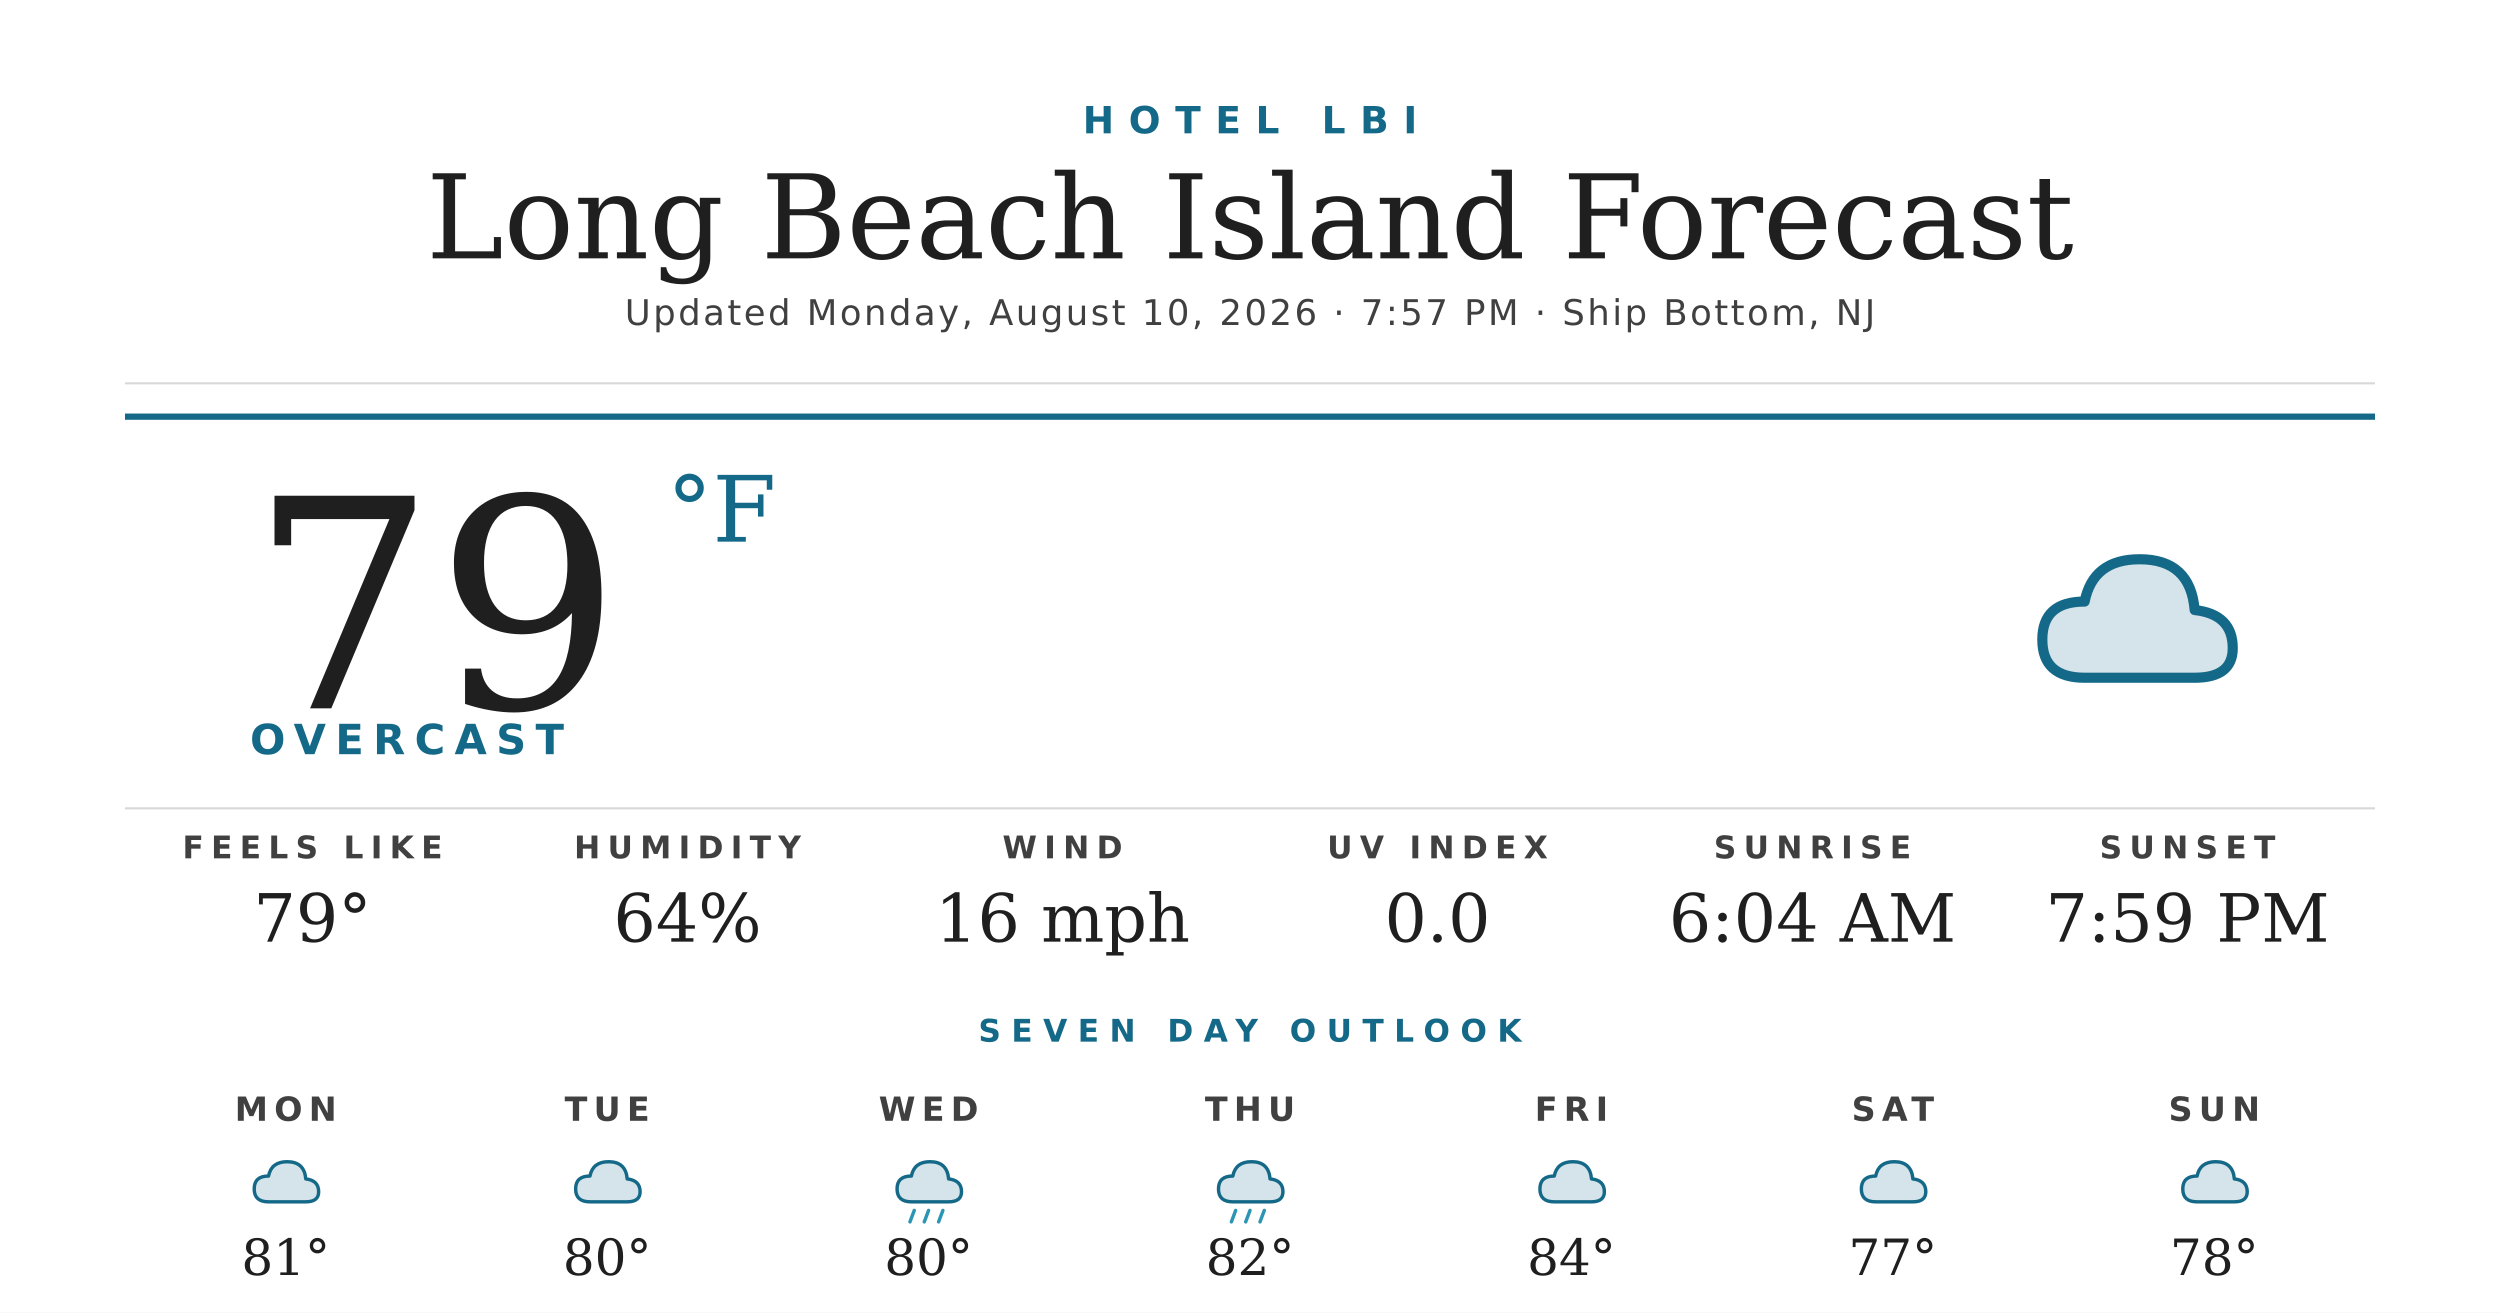
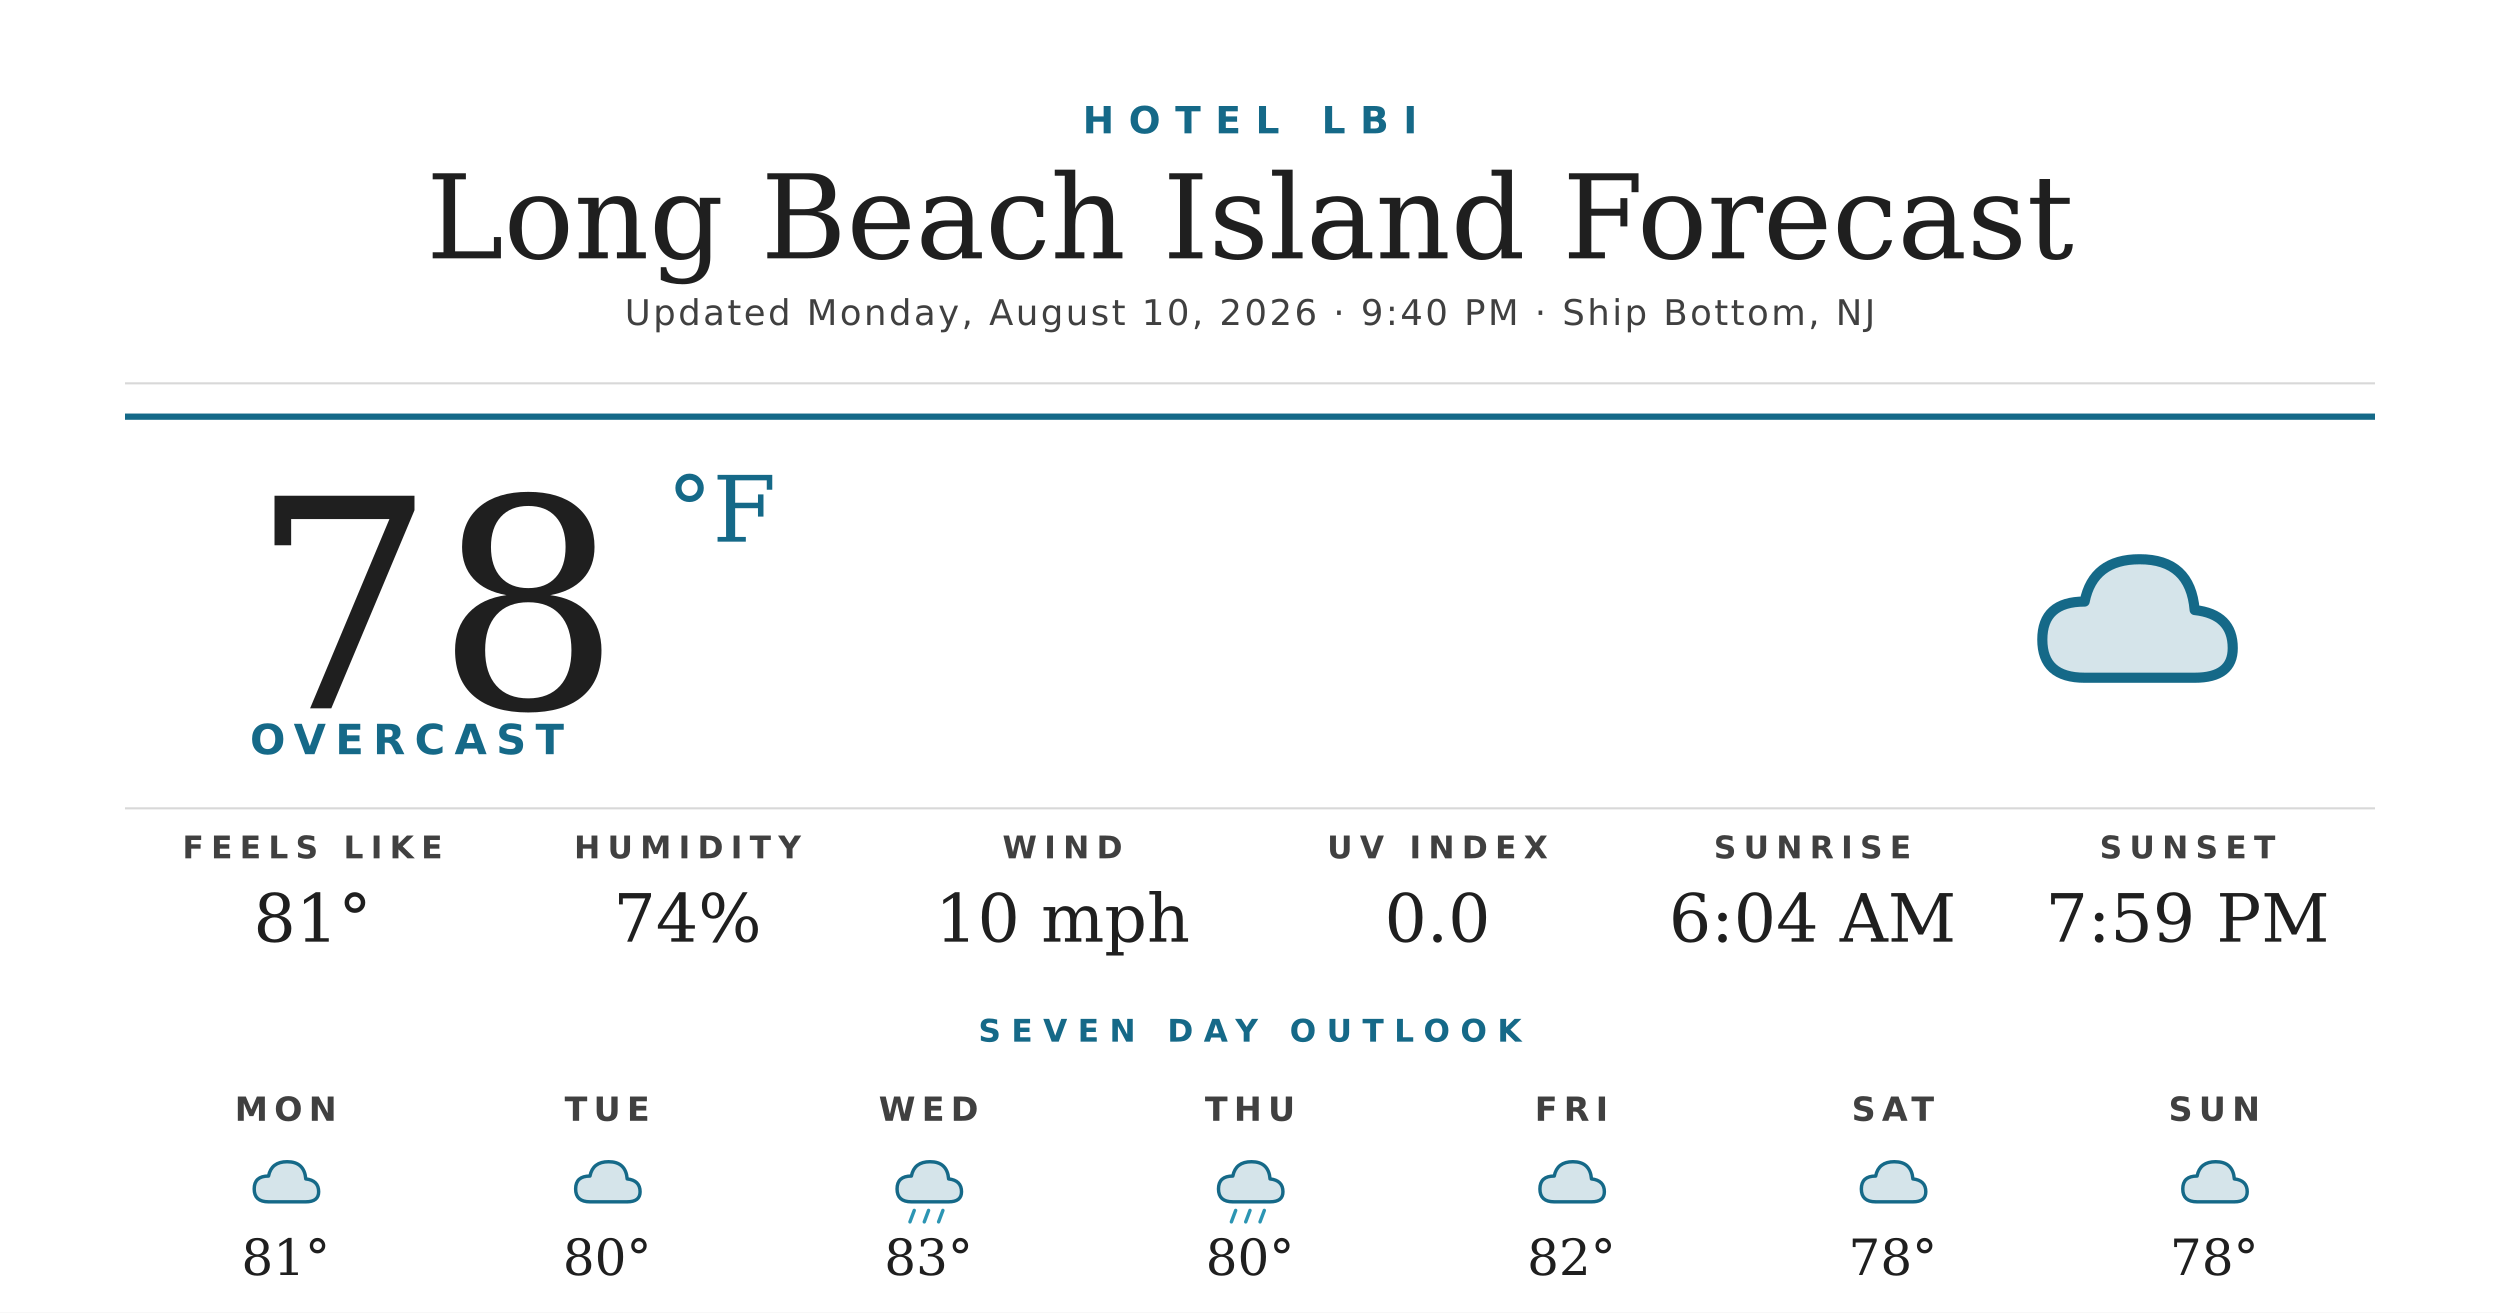
<svg xmlns="http://www.w3.org/2000/svg" width="1200" height="630" viewBox="0 0 1200 630">
  <rect width="1200" height="630" fill="#ffffff" />
  <text x="600" y="64" text-anchor="middle" font-family="'Montserrat Bold', 'Montserrat', 'DejaVu Sans', Helvetica, Arial, sans-serif" font-size="18" font-weight="700" fill="#156988" letter-spacing="7">HOTEL LBI</text>
  <text x="600" y="124" text-anchor="middle" font-family="'Prata', 'DejaVu Serif', Georgia, serif" font-size="56" fill="#1f1f1f">Long Beach Island Forecast</text>
-   <text x="600" y="156" text-anchor="middle" font-family="'Montserrat', 'DejaVu Sans', Helvetica, Arial, sans-serif" font-size="17" font-weight="500" fill="#404040" letter-spacing="1.2">Updated Monday, August 10, 2026 · 7:57 PM · Ship Bottom, NJ</text>
+   <text x="600" y="156" text-anchor="middle" font-family="'Montserrat', 'DejaVu Sans', Helvetica, Arial, sans-serif" font-size="17" font-weight="500" fill="#404040" letter-spacing="1.2">Updated Monday, August 10, 2026 · 9:40 PM · Ship Bottom, NJ</text>
  <line x1="60" y1="184" x2="1140" y2="184" stroke="#d8d8d8" stroke-width="1" />
  <line x1="60" y1="200" x2="1140" y2="200" stroke="#156988" stroke-width="3" />
-   <text x="120" y="340" font-family="'Prata', 'DejaVu Serif', Georgia, serif" font-size="140" fill="#1f1f1f">79</text>
+   <text x="120" y="340" font-family="'Prata', 'DejaVu Serif', Georgia, serif" font-size="140" fill="#1f1f1f">78</text>
  <text x="320" y="260" font-family="'Prata', 'DejaVu Serif', Georgia, serif" font-size="44" fill="#156988">°F</text>
  <text x="120" y="362" font-family="'Montserrat Bold', 'Montserrat', 'DejaVu Sans', Helvetica, Arial, sans-serif" font-size="20" font-weight="700" fill="#156988" letter-spacing="4.5">OVERCAST</text>
  <g transform="translate(960,240) scale(2.03125)">
    <path d="M20 42 Q10 42 10 33 Q10 24 20 24 Q22 14 33 14 Q45 14 46 26 Q55 27 55 35 Q55 42 46 42 Z" fill="#156988" opacity="0.18" />
    <path d="M20 42 Q10 42 10 33 Q10 24 20 24 Q22 14 33 14 Q45 14 46 26 Q55 27 55 35 Q55 42 46 42 Z" fill="none" stroke="#156988" stroke-width="2.4" stroke-linejoin="round" />
  </g>
  <line x1="60" y1="388" x2="1140" y2="388" stroke="#d8d8d8" stroke-width="1" />
  <text x="150" y="412" text-anchor="middle" font-family="'Montserrat Bold', 'Montserrat', 'DejaVu Sans', Helvetica, Arial, sans-serif" font-size="15" font-weight="700" fill="#404040" letter-spacing="3.5">FEELS LIKE</text>
-   <text x="150" y="452" text-anchor="middle" font-family="'Prata', 'DejaVu Serif', Georgia, serif" font-size="32" fill="#1f1f1f">79°</text>
+   <text x="150" y="452" text-anchor="middle" font-family="'Prata', 'DejaVu Serif', Georgia, serif" font-size="32" fill="#1f1f1f">81°</text>
  <text x="330" y="412" text-anchor="middle" font-family="'Montserrat Bold', 'Montserrat', 'DejaVu Sans', Helvetica, Arial, sans-serif" font-size="15" font-weight="700" fill="#404040" letter-spacing="3.5">HUMIDITY</text>
-   <text x="330" y="452" text-anchor="middle" font-family="'Prata', 'DejaVu Serif', Georgia, serif" font-size="32" fill="#1f1f1f">64%</text>
+   <text x="330" y="452" text-anchor="middle" font-family="'Prata', 'DejaVu Serif', Georgia, serif" font-size="32" fill="#1f1f1f">74%</text>
  <text x="510" y="412" text-anchor="middle" font-family="'Montserrat Bold', 'Montserrat', 'DejaVu Sans', Helvetica, Arial, sans-serif" font-size="15" font-weight="700" fill="#404040" letter-spacing="3.5">WIND</text>
-   <text x="510" y="452" text-anchor="middle" font-family="'Prata', 'DejaVu Serif', Georgia, serif" font-size="32" fill="#1f1f1f">16 mph</text>
+   <text x="510" y="452" text-anchor="middle" font-family="'Prata', 'DejaVu Serif', Georgia, serif" font-size="32" fill="#1f1f1f">10 mph</text>
  <text x="690" y="412" text-anchor="middle" font-family="'Montserrat Bold', 'Montserrat', 'DejaVu Sans', Helvetica, Arial, sans-serif" font-size="15" font-weight="700" fill="#404040" letter-spacing="3.5">UV INDEX</text>
  <text x="690" y="452" text-anchor="middle" font-family="'Prata', 'DejaVu Serif', Georgia, serif" font-size="32" fill="#1f1f1f">0.0</text>
  <text x="870" y="412" text-anchor="middle" font-family="'Montserrat Bold', 'Montserrat', 'DejaVu Sans', Helvetica, Arial, sans-serif" font-size="15" font-weight="700" fill="#404040" letter-spacing="3.5">SUNRISE</text>
  <text x="870" y="452" text-anchor="middle" font-family="'Prata', 'DejaVu Serif', Georgia, serif" font-size="32" fill="#1f1f1f">6:04 AM</text>
  <text x="1050" y="412" text-anchor="middle" font-family="'Montserrat Bold', 'Montserrat', 'DejaVu Sans', Helvetica, Arial, sans-serif" font-size="15" font-weight="700" fill="#404040" letter-spacing="3.5">SUNSET</text>
  <text x="1050" y="452" text-anchor="middle" font-family="'Prata', 'DejaVu Serif', Georgia, serif" font-size="32" fill="#1f1f1f">7:59 PM</text>
  <text x="600" y="500" text-anchor="middle" font-family="'Montserrat Bold', 'Montserrat', 'DejaVu Sans', Helvetica, Arial, sans-serif" font-size="15" font-weight="700" fill="#156988" letter-spacing="5">SEVEN DAY OUTLOOK</text>
  <text x="137.143" y="538" text-anchor="middle" font-family="'Montserrat Bold', 'Montserrat', 'DejaVu Sans', Helvetica, Arial, sans-serif" font-size="16" font-weight="700" fill="#404040" letter-spacing="3">MON</text>
  <g transform="translate(115.1429,548) scale(0.6875)">
    <path d="M20 42 Q10 42 10 33 Q10 24 20 24 Q22 14 33 14 Q45 14 46 26 Q55 27 55 35 Q55 42 46 42 Z" fill="#156988" opacity="0.18" />
    <path d="M20 42 Q10 42 10 33 Q10 24 20 24 Q22 14 33 14 Q45 14 46 26 Q55 27 55 35 Q55 42 46 42 Z" fill="none" stroke="#156988" stroke-width="2.4" stroke-linejoin="round" />
  </g>
  <text x="137.143" y="612" text-anchor="middle" font-family="'Prata', 'DejaVu Serif', Georgia, serif" font-size="24" fill="#1f1f1f">81°</text>
  <text x="291.429" y="538" text-anchor="middle" font-family="'Montserrat Bold', 'Montserrat', 'DejaVu Sans', Helvetica, Arial, sans-serif" font-size="16" font-weight="700" fill="#404040" letter-spacing="3">TUE</text>
  <g transform="translate(269.4286,548) scale(0.6875)">
    <path d="M20 42 Q10 42 10 33 Q10 24 20 24 Q22 14 33 14 Q45 14 46 26 Q55 27 55 35 Q55 42 46 42 Z" fill="#156988" opacity="0.18" />
    <path d="M20 42 Q10 42 10 33 Q10 24 20 24 Q22 14 33 14 Q45 14 46 26 Q55 27 55 35 Q55 42 46 42 Z" fill="none" stroke="#156988" stroke-width="2.4" stroke-linejoin="round" />
  </g>
  <text x="291.429" y="612" text-anchor="middle" font-family="'Prata', 'DejaVu Serif', Georgia, serif" font-size="24" fill="#1f1f1f">80°</text>
  <text x="445.714" y="538" text-anchor="middle" font-family="'Montserrat Bold', 'Montserrat', 'DejaVu Sans', Helvetica, Arial, sans-serif" font-size="16" font-weight="700" fill="#404040" letter-spacing="3">WED</text>
  <g transform="translate(423.7143,548) scale(0.6875)">
    <path d="M20 42 Q10 42 10 33 Q10 24 20 24 Q22 14 33 14 Q45 14 46 26 Q55 27 55 35 Q55 42 46 42 Z" fill="#156988" opacity="0.18" />
    <path d="M20 42 Q10 42 10 33 Q10 24 20 24 Q22 14 33 14 Q45 14 46 26 Q55 27 55 35 Q55 42 46 42 Z" fill="none" stroke="#156988" stroke-width="2.4" stroke-linejoin="round" />
    <g stroke="#2C95B3" stroke-width="2.4" stroke-linecap="round">
      <line x1="22" y1="48" x2="19" y2="56" />
      <line x1="32" y1="48" x2="29" y2="56" />
      <line x1="42" y1="48" x2="39" y2="56" />
    </g>
  </g>
-   <text x="445.714" y="612" text-anchor="middle" font-family="'Prata', 'DejaVu Serif', Georgia, serif" font-size="24" fill="#1f1f1f">80°</text>
+   <text x="445.714" y="612" text-anchor="middle" font-family="'Prata', 'DejaVu Serif', Georgia, serif" font-size="24" fill="#1f1f1f">83°</text>
  <text x="600" y="538" text-anchor="middle" font-family="'Montserrat Bold', 'Montserrat', 'DejaVu Sans', Helvetica, Arial, sans-serif" font-size="16" font-weight="700" fill="#404040" letter-spacing="3">THU</text>
  <g transform="translate(578,548) scale(0.6875)">
    <path d="M20 42 Q10 42 10 33 Q10 24 20 24 Q22 14 33 14 Q45 14 46 26 Q55 27 55 35 Q55 42 46 42 Z" fill="#156988" opacity="0.18" />
    <path d="M20 42 Q10 42 10 33 Q10 24 20 24 Q22 14 33 14 Q45 14 46 26 Q55 27 55 35 Q55 42 46 42 Z" fill="none" stroke="#156988" stroke-width="2.4" stroke-linejoin="round" />
    <g stroke="#2C95B3" stroke-width="2.4" stroke-linecap="round">
      <line x1="22" y1="48" x2="19" y2="56" />
      <line x1="32" y1="48" x2="29" y2="56" />
      <line x1="42" y1="48" x2="39" y2="56" />
    </g>
  </g>
-   <text x="600" y="612" text-anchor="middle" font-family="'Prata', 'DejaVu Serif', Georgia, serif" font-size="24" fill="#1f1f1f">82°</text>
+   <text x="600" y="612" text-anchor="middle" font-family="'Prata', 'DejaVu Serif', Georgia, serif" font-size="24" fill="#1f1f1f">80°</text>
  <text x="754.286" y="538" text-anchor="middle" font-family="'Montserrat Bold', 'Montserrat', 'DejaVu Sans', Helvetica, Arial, sans-serif" font-size="16" font-weight="700" fill="#404040" letter-spacing="3">FRI</text>
  <g transform="translate(732.2857,548) scale(0.6875)">
    <path d="M20 42 Q10 42 10 33 Q10 24 20 24 Q22 14 33 14 Q45 14 46 26 Q55 27 55 35 Q55 42 46 42 Z" fill="#156988" opacity="0.18" />
    <path d="M20 42 Q10 42 10 33 Q10 24 20 24 Q22 14 33 14 Q45 14 46 26 Q55 27 55 35 Q55 42 46 42 Z" fill="none" stroke="#156988" stroke-width="2.4" stroke-linejoin="round" />
  </g>
-   <text x="754.286" y="612" text-anchor="middle" font-family="'Prata', 'DejaVu Serif', Georgia, serif" font-size="24" fill="#1f1f1f">84°</text>
+   <text x="754.286" y="612" text-anchor="middle" font-family="'Prata', 'DejaVu Serif', Georgia, serif" font-size="24" fill="#1f1f1f">82°</text>
  <text x="908.571" y="538" text-anchor="middle" font-family="'Montserrat Bold', 'Montserrat', 'DejaVu Sans', Helvetica, Arial, sans-serif" font-size="16" font-weight="700" fill="#404040" letter-spacing="3">SAT</text>
  <g transform="translate(886.5714,548) scale(0.6875)">
    <path d="M20 42 Q10 42 10 33 Q10 24 20 24 Q22 14 33 14 Q45 14 46 26 Q55 27 55 35 Q55 42 46 42 Z" fill="#156988" opacity="0.18" />
    <path d="M20 42 Q10 42 10 33 Q10 24 20 24 Q22 14 33 14 Q45 14 46 26 Q55 27 55 35 Q55 42 46 42 Z" fill="none" stroke="#156988" stroke-width="2.4" stroke-linejoin="round" />
  </g>
-   <text x="908.571" y="612" text-anchor="middle" font-family="'Prata', 'DejaVu Serif', Georgia, serif" font-size="24" fill="#1f1f1f">77°</text>
+   <text x="908.571" y="612" text-anchor="middle" font-family="'Prata', 'DejaVu Serif', Georgia, serif" font-size="24" fill="#1f1f1f">78°</text>
  <text x="1062.857" y="538" text-anchor="middle" font-family="'Montserrat Bold', 'Montserrat', 'DejaVu Sans', Helvetica, Arial, sans-serif" font-size="16" font-weight="700" fill="#404040" letter-spacing="3">SUN</text>
  <g transform="translate(1040.857,548) scale(0.6875)">
    <path d="M20 42 Q10 42 10 33 Q10 24 20 24 Q22 14 33 14 Q45 14 46 26 Q55 27 55 35 Q55 42 46 42 Z" fill="#156988" opacity="0.18" />
    <path d="M20 42 Q10 42 10 33 Q10 24 20 24 Q22 14 33 14 Q45 14 46 26 Q55 27 55 35 Q55 42 46 42 Z" fill="none" stroke="#156988" stroke-width="2.4" stroke-linejoin="round" />
  </g>
  <text x="1062.857" y="612" text-anchor="middle" font-family="'Prata', 'DejaVu Serif', Georgia, serif" font-size="24" fill="#1f1f1f">78°</text>
</svg>
